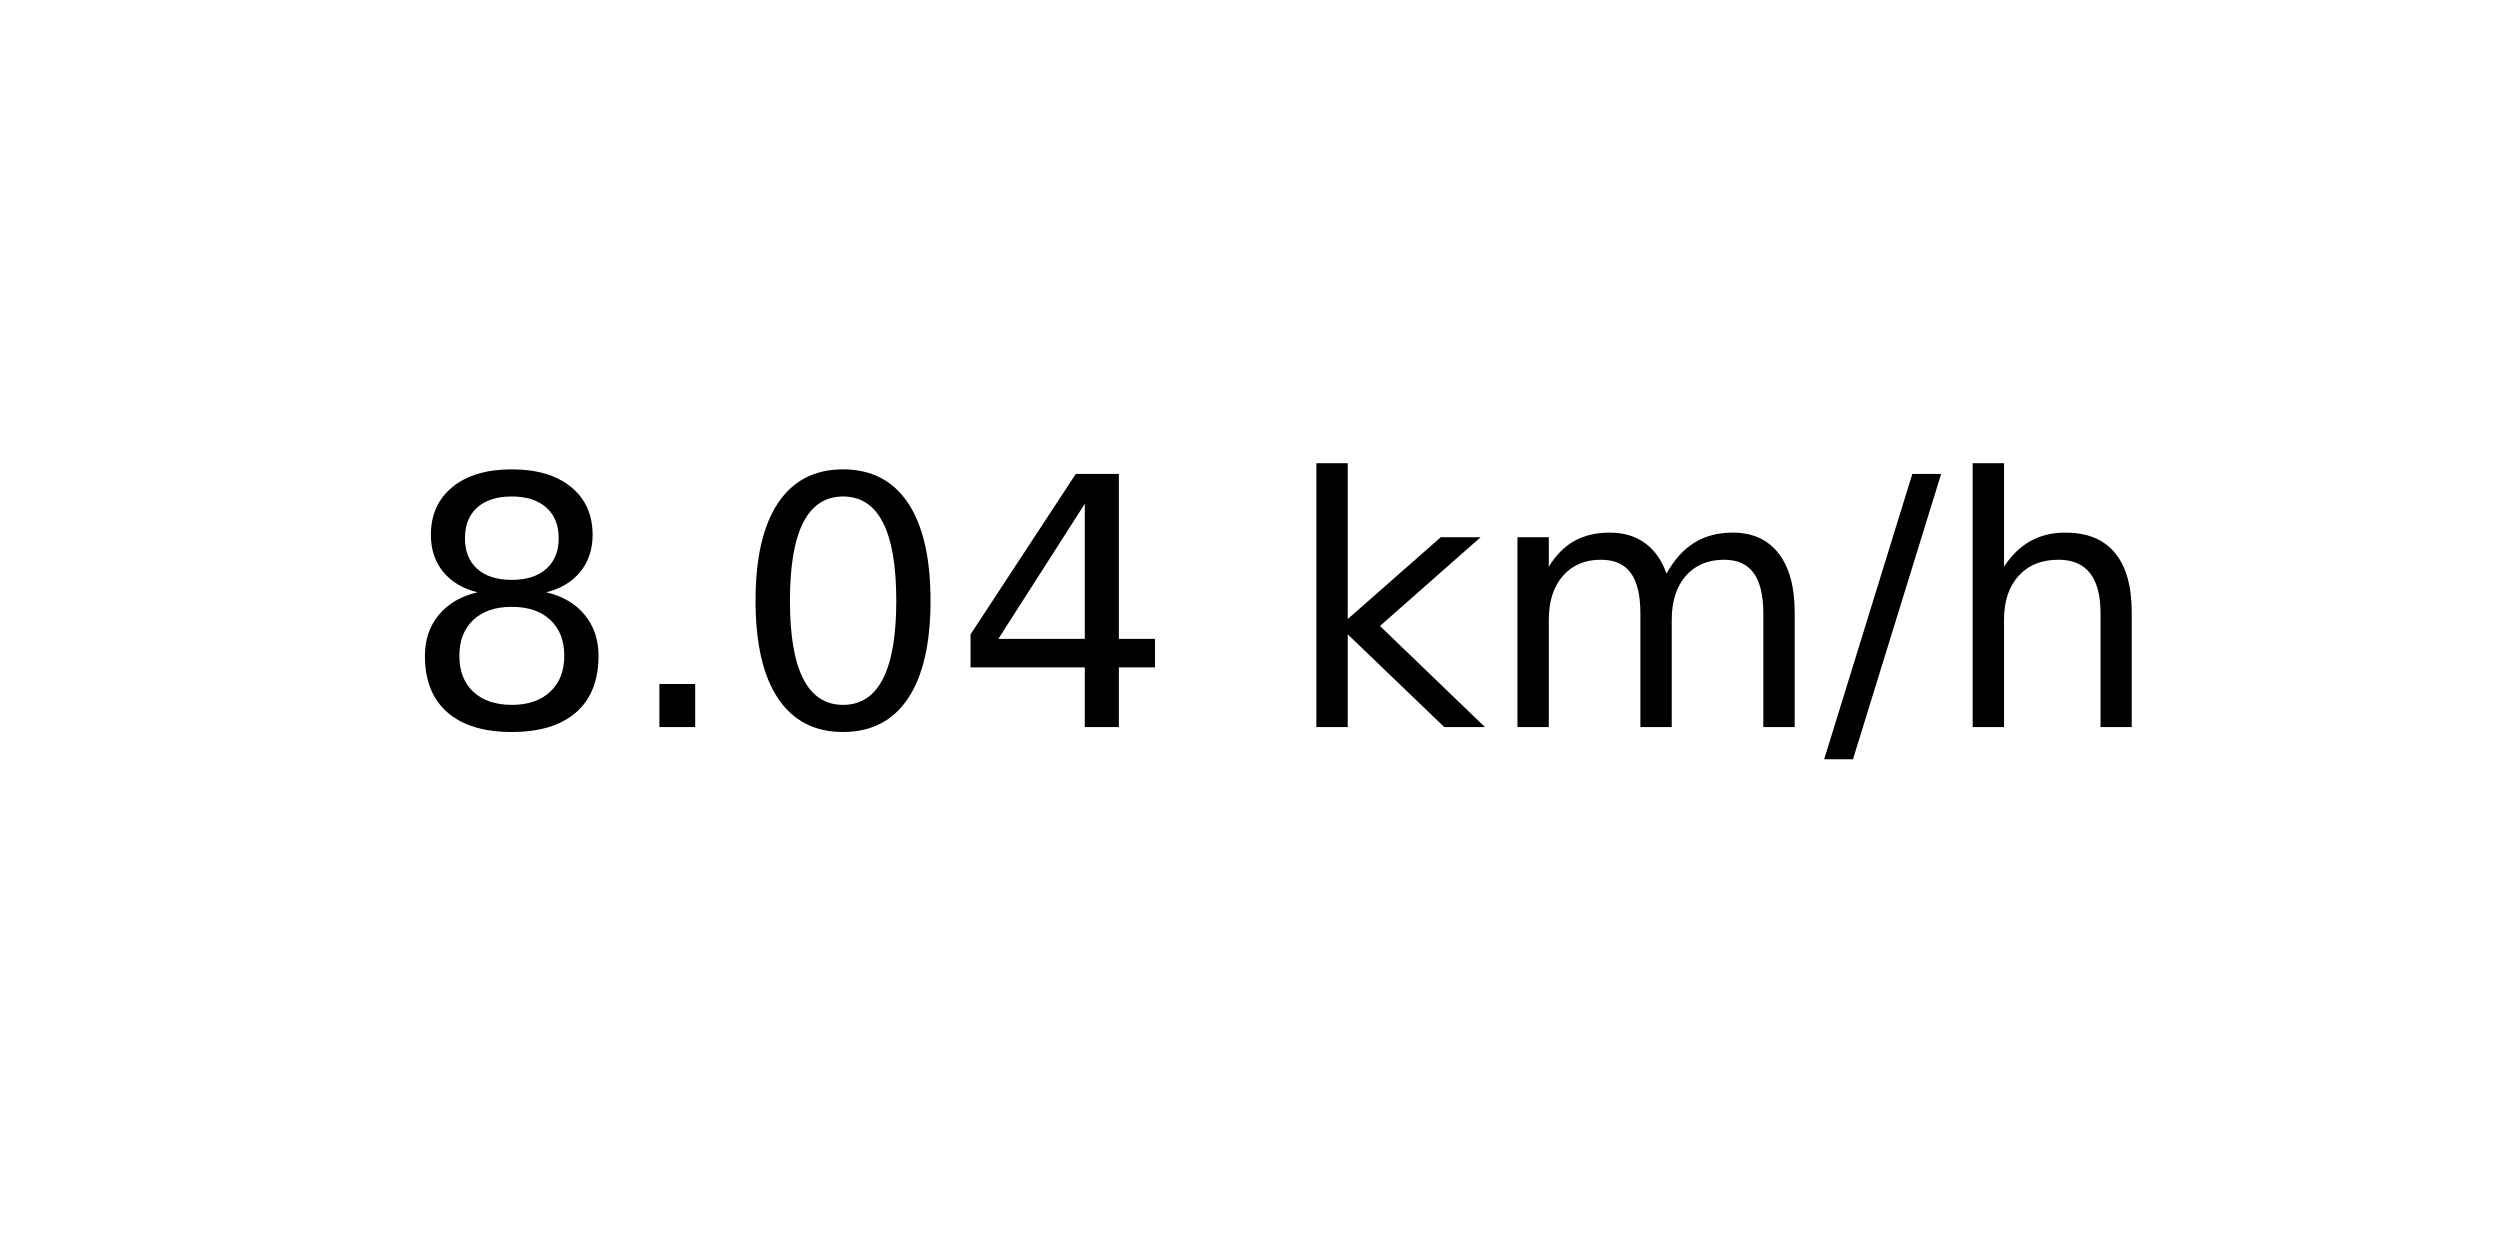
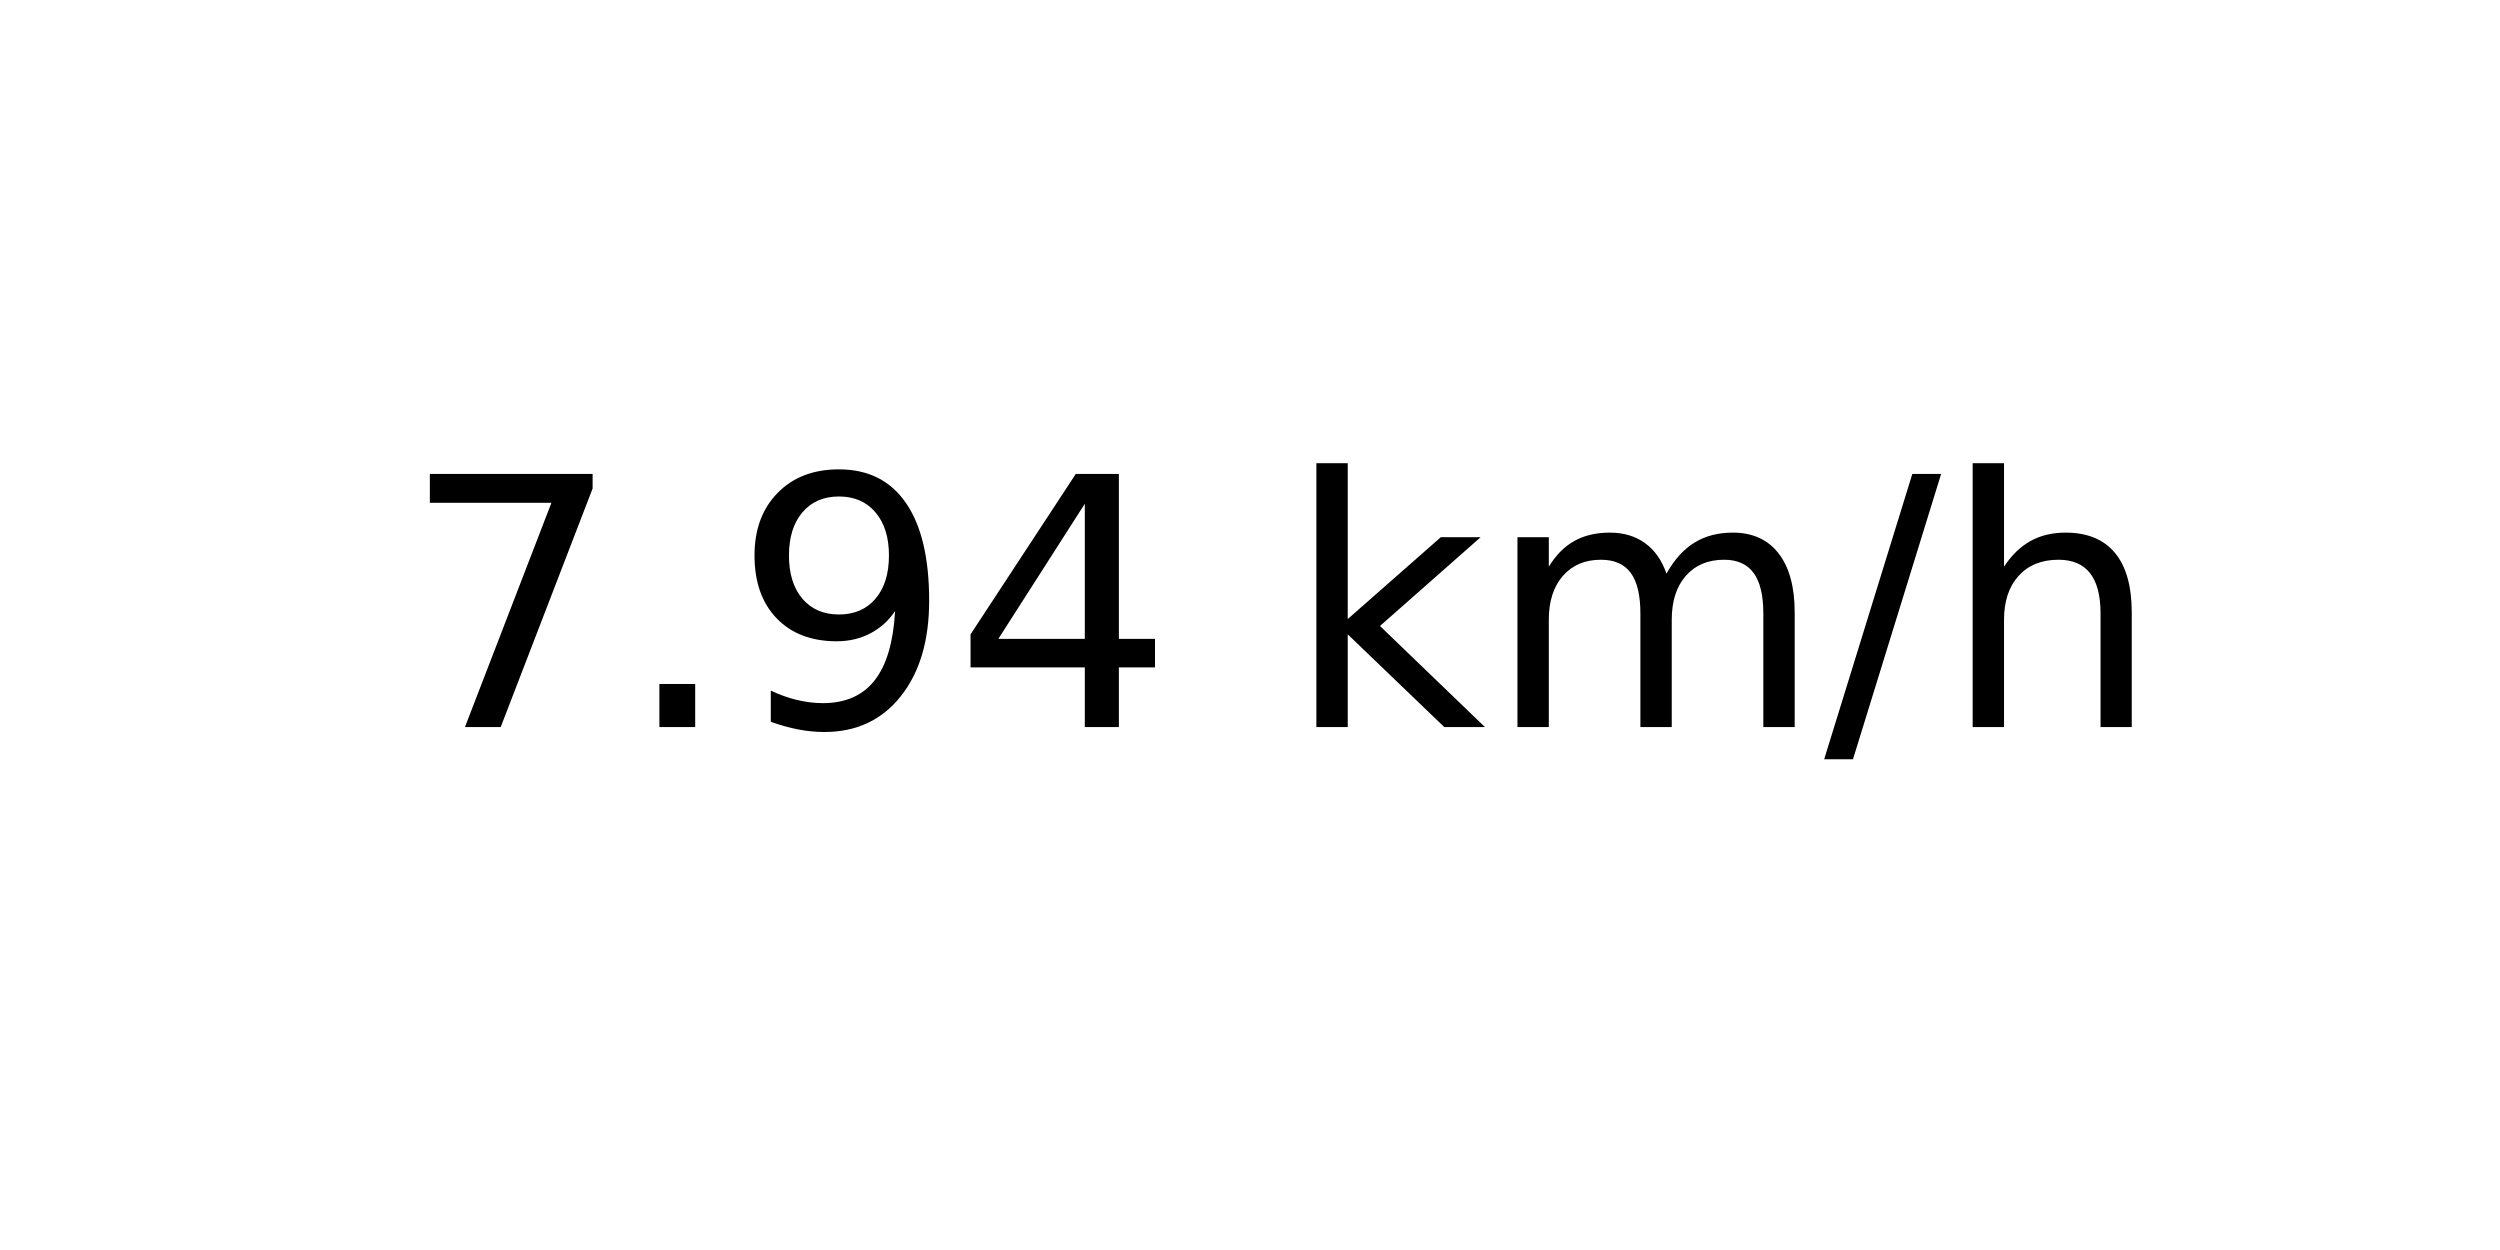
<svg xmlns="http://www.w3.org/2000/svg" xmlns:xlink="http://www.w3.org/1999/xlink" width="72pt" height="36pt" viewBox="0 0 72 36" version="1.1">
  <defs>
    <style type="text/css">*{stroke-linejoin: round; stroke-linecap: butt}</style>
  </defs>
  <g id="figure_1">
    <g id="axes_1">
      <g id="text_1">
        <g transform="translate(11.55937 20.93937) scale(0.1 -0.1)">
          <defs>
-             <path id="DejaVuSans-38" d="M 2034 2216  Q 1584 2216 1326 1975  Q 1069 1734 1069 1313  Q 1069 891 1326 650  Q 1584 409 2034 409  Q 2484 409 2743 651  Q 3003 894 3003 1313  Q 3003 1734 2745 1975  Q 2488 2216 2034 2216  z M 1403 2484  Q 997 2584 770 2862  Q 544 3141 544 3541  Q 544 4100 942 4425  Q 1341 4750 2034 4750  Q 2731 4750 3128 4425  Q 3525 4100 3525 3541  Q 3525 3141 3298 2862  Q 3072 2584 2669 2484  Q 3125 2378 3379 2068  Q 3634 1759 3634 1313  Q 3634 634 3220 271  Q 2806 -91 2034 -91  Q 1263 -91 848 271  Q 434 634 434 1313  Q 434 1759 690 2068  Q 947 2378 1403 2484  z M 1172 3481  Q 1172 3119 1398 2916  Q 1625 2713 2034 2713  Q 2441 2713 2670 2916  Q 2900 3119 2900 3481  Q 2900 3844 2670 4047  Q 2441 4250 2034 4250  Q 1625 4250 1398 4047  Q 1172 3844 1172 3481  z " transform="scale(0.015625)" />
+             <path id="DejaVuSans-37" d="M 525 4666  L 3525 4666  L 3525 4397  L 1831 0  L 1172 0  L 2766 4134  L 525 4134  L 525 4666  z " transform="scale(0.015625)" />
            <path id="DejaVuSans-2e" d="M 684 794  L 1344 794  L 1344 0  L 684 0  L 684 794  z " transform="scale(0.015625)" />
-             <path id="DejaVuSans-30" d="M 2034 4250  Q 1547 4250 1301 3770  Q 1056 3291 1056 2328  Q 1056 1369 1301 889  Q 1547 409 2034 409  Q 2525 409 2770 889  Q 3016 1369 3016 2328  Q 3016 3291 2770 3770  Q 2525 4250 2034 4250  z M 2034 4750  Q 2819 4750 3233 4129  Q 3647 3509 3647 2328  Q 3647 1150 3233 529  Q 2819 -91 2034 -91  Q 1250 -91 836 529  Q 422 1150 422 2328  Q 422 3509 836 4129  Q 1250 4750 2034 4750  z " transform="scale(0.015625)" />
+             <path id="DejaVuSans-39" d="M 703 97  L 703 672  Q 941 559 1184 500  Q 1428 441 1663 441  Q 2288 441 2617 861  Q 2947 1281 2994 2138  Q 2813 1869 2534 1725  Q 2256 1581 1919 1581  Q 1219 1581 811 2004  Q 403 2428 403 3163  Q 403 3881 828 4315  Q 1253 4750 1959 4750  Q 2769 4750 3195 4129  Q 3622 3509 3622 2328  Q 3622 1225 3098 567  Q 2575 -91 1691 -91  Q 1453 -91 1209 -44  Q 966 3 703 97  z M 1959 2075  Q 2384 2075 2632 2365  Q 2881 2656 2881 3163  Q 2881 3666 2632 3958  Q 2384 4250 1959 4250  Q 1534 4250 1286 3958  Q 1038 3666 1038 3163  Q 1038 2656 1286 2365  Q 1534 2075 1959 2075  z " transform="scale(0.015625)" />
            <path id="DejaVuSans-34" d="M 2419 4116  L 825 1625  L 2419 1625  L 2419 4116  z M 2253 4666  L 3047 4666  L 3047 1625  L 3713 1625  L 3713 1100  L 3047 1100  L 3047 0  L 2419 0  L 2419 1100  L 313 1100  L 313 1709  L 2253 4666  z " transform="scale(0.015625)" />
            <path id="DejaVuSans-20" transform="scale(0.015625)" />
            <path id="DejaVuSans-6b" d="M 581 4863  L 1159 4863  L 1159 1991  L 2875 3500  L 3609 3500  L 1753 1863  L 3688 0  L 2938 0  L 1159 1709  L 1159 0  L 581 0  L 581 4863  z " transform="scale(0.015625)" />
            <path id="DejaVuSans-6d" d="M 3328 2828  Q 3544 3216 3844 3400  Q 4144 3584 4550 3584  Q 5097 3584 5394 3201  Q 5691 2819 5691 2113  L 5691 0  L 5113 0  L 5113 2094  Q 5113 2597 4934 2840  Q 4756 3084 4391 3084  Q 3944 3084 3684 2787  Q 3425 2491 3425 1978  L 3425 0  L 2847 0  L 2847 2094  Q 2847 2600 2669 2842  Q 2491 3084 2119 3084  Q 1678 3084 1418 2786  Q 1159 2488 1159 1978  L 1159 0  L 581 0  L 581 3500  L 1159 3500  L 1159 2956  Q 1356 3278 1631 3431  Q 1906 3584 2284 3584  Q 2666 3584 2933 3390  Q 3200 3197 3328 2828  z " transform="scale(0.015625)" />
            <path id="DejaVuSans-2f" d="M 1625 4666  L 2156 4666  L 531 -594  L 0 -594  L 1625 4666  z " transform="scale(0.015625)" />
            <path id="DejaVuSans-68" d="M 3513 2113  L 3513 0  L 2938 0  L 2938 2094  Q 2938 2591 2744 2837  Q 2550 3084 2163 3084  Q 1697 3084 1428 2787  Q 1159 2491 1159 1978  L 1159 0  L 581 0  L 581 4863  L 1159 4863  L 1159 2956  Q 1366 3272 1645 3428  Q 1925 3584 2291 3584  Q 2894 3584 3203 3211  Q 3513 2838 3513 2113  z " transform="scale(0.015625)" />
          </defs>
-           <use xlink:href="#DejaVuSans-38" />
+           <use xlink:href="#DejaVuSans-37" />
          <use xlink:href="#DejaVuSans-2e" x="63.623" />
-           <use xlink:href="#DejaVuSans-30" x="95.41" />
+           <use xlink:href="#DejaVuSans-39" x="95.41" />
          <use xlink:href="#DejaVuSans-34" x="159.033" />
          <use xlink:href="#DejaVuSans-20" x="222.656" />
          <use xlink:href="#DejaVuSans-6b" x="254.443" />
          <use xlink:href="#DejaVuSans-6d" x="312.354" />
          <use xlink:href="#DejaVuSans-2f" x="409.766" />
          <use xlink:href="#DejaVuSans-68" x="443.457" />
        </g>
      </g>
    </g>
  </g>
</svg>
